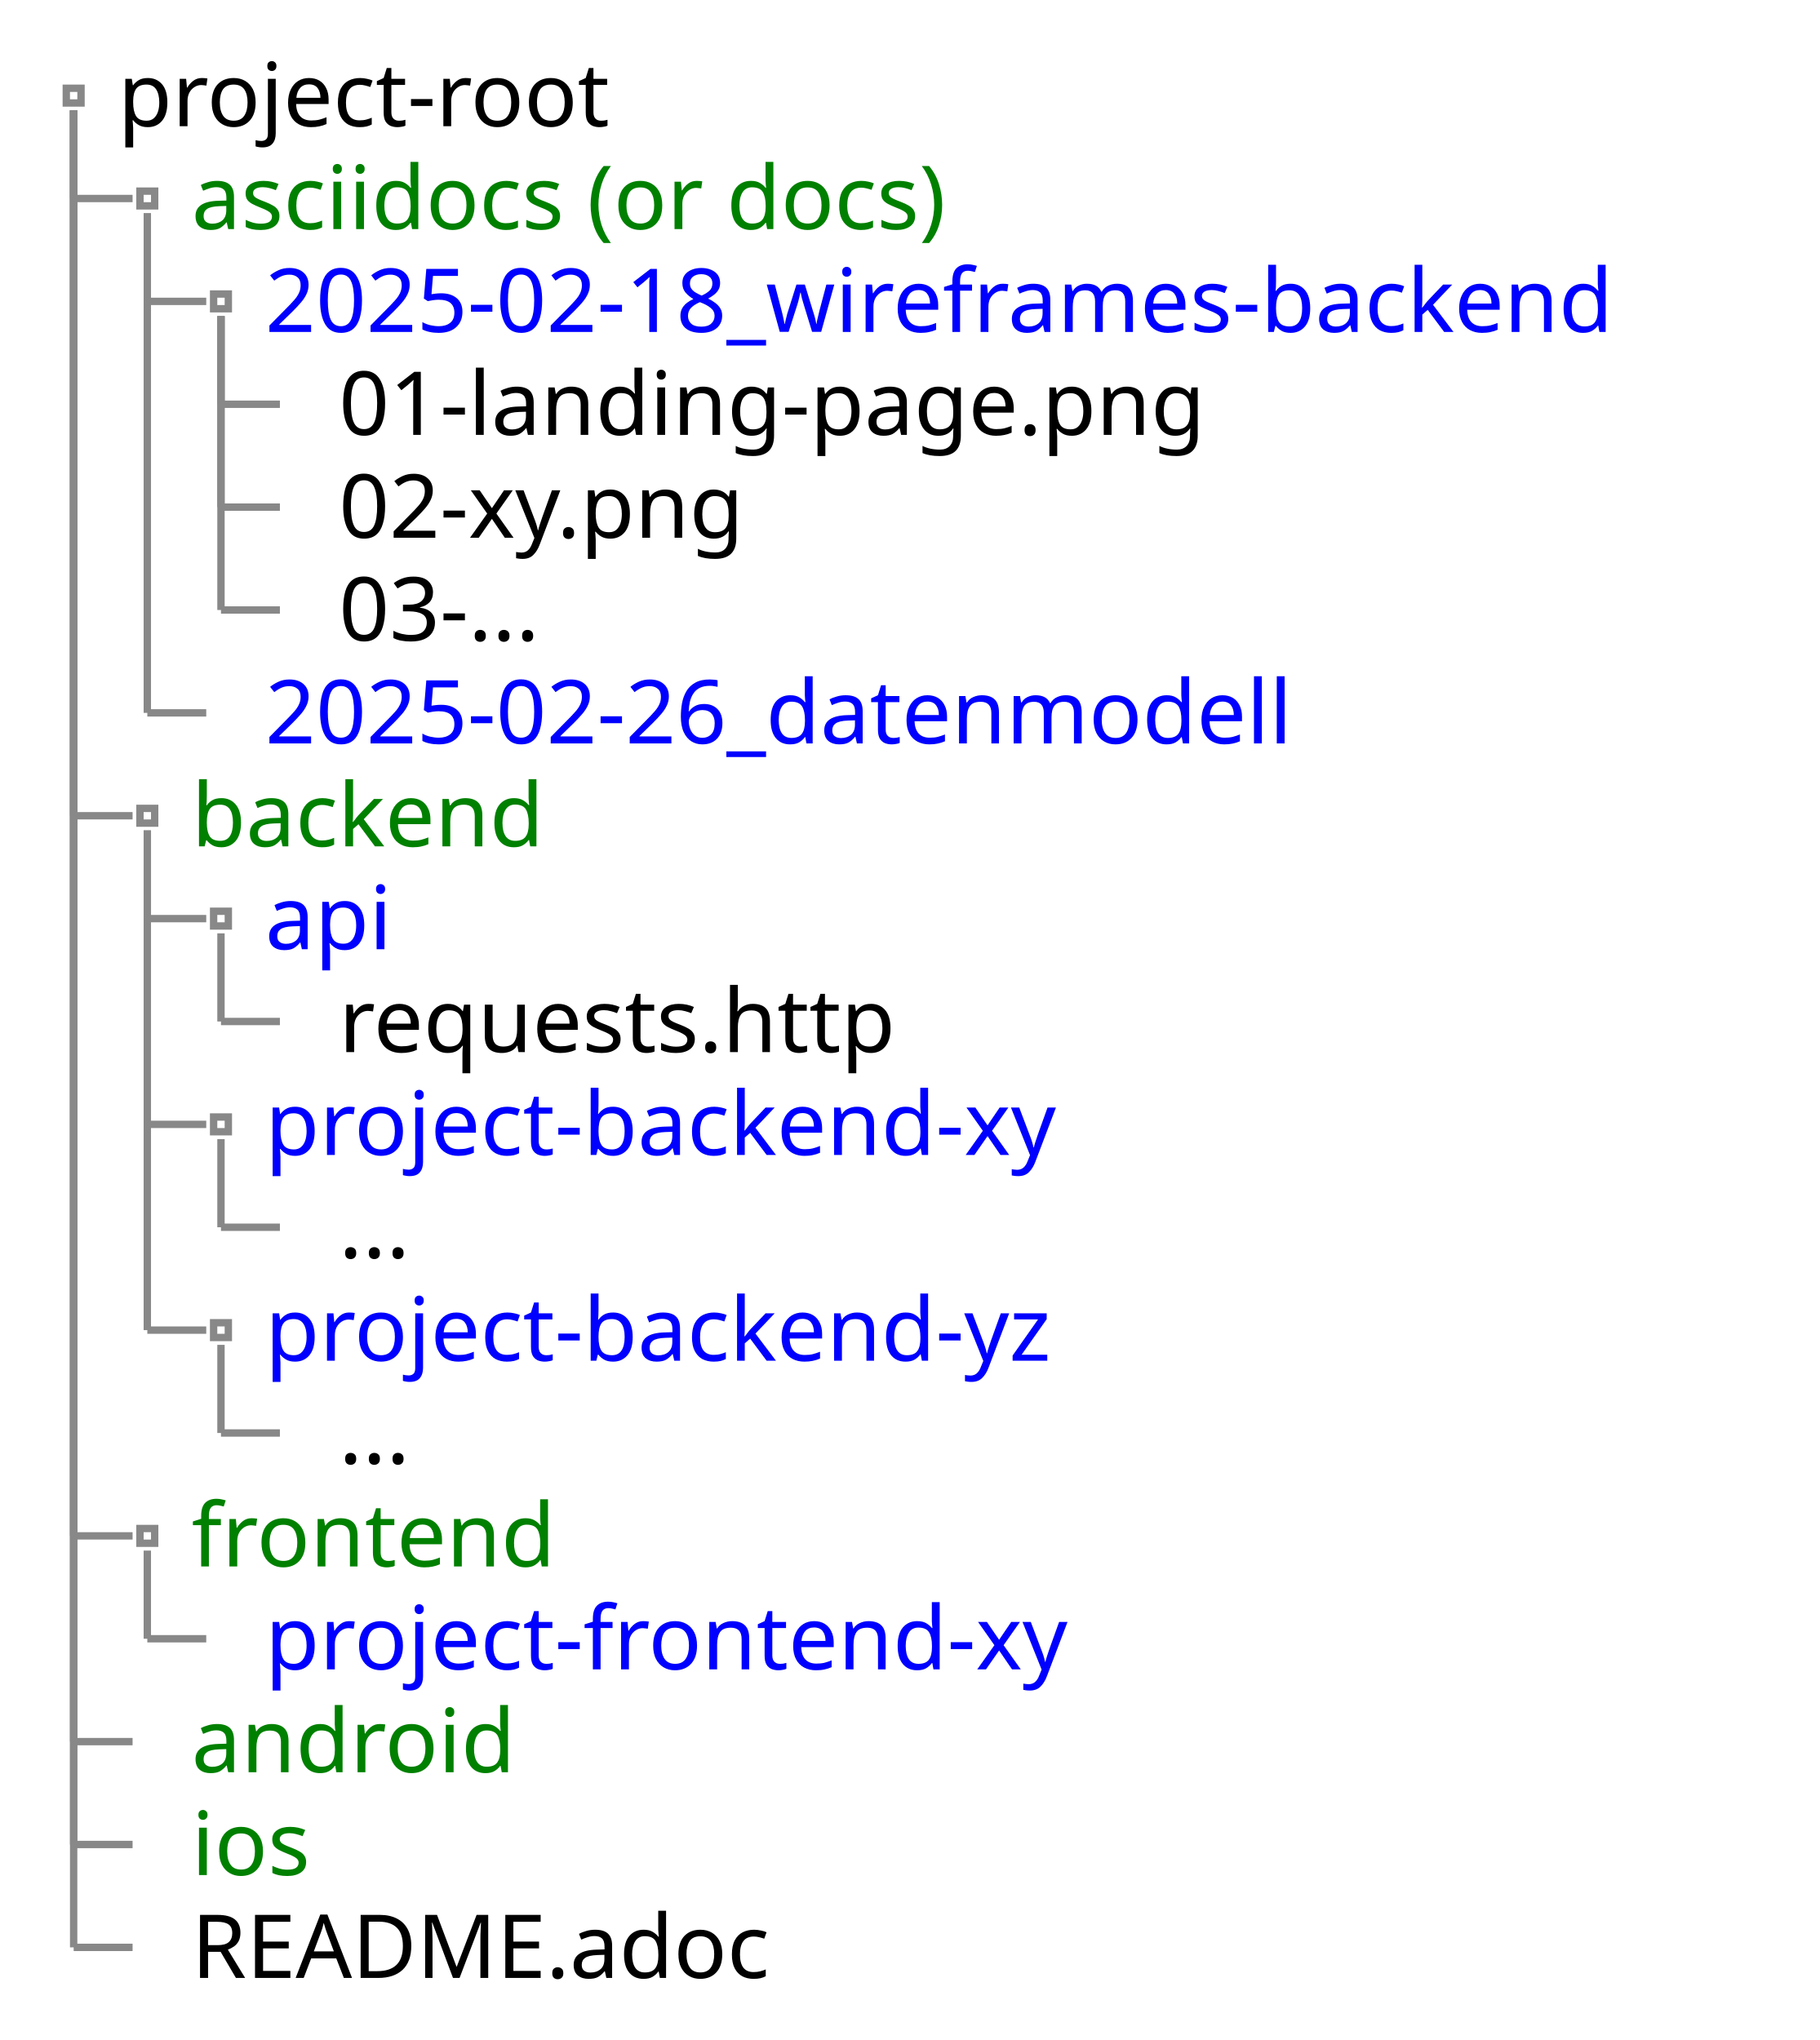
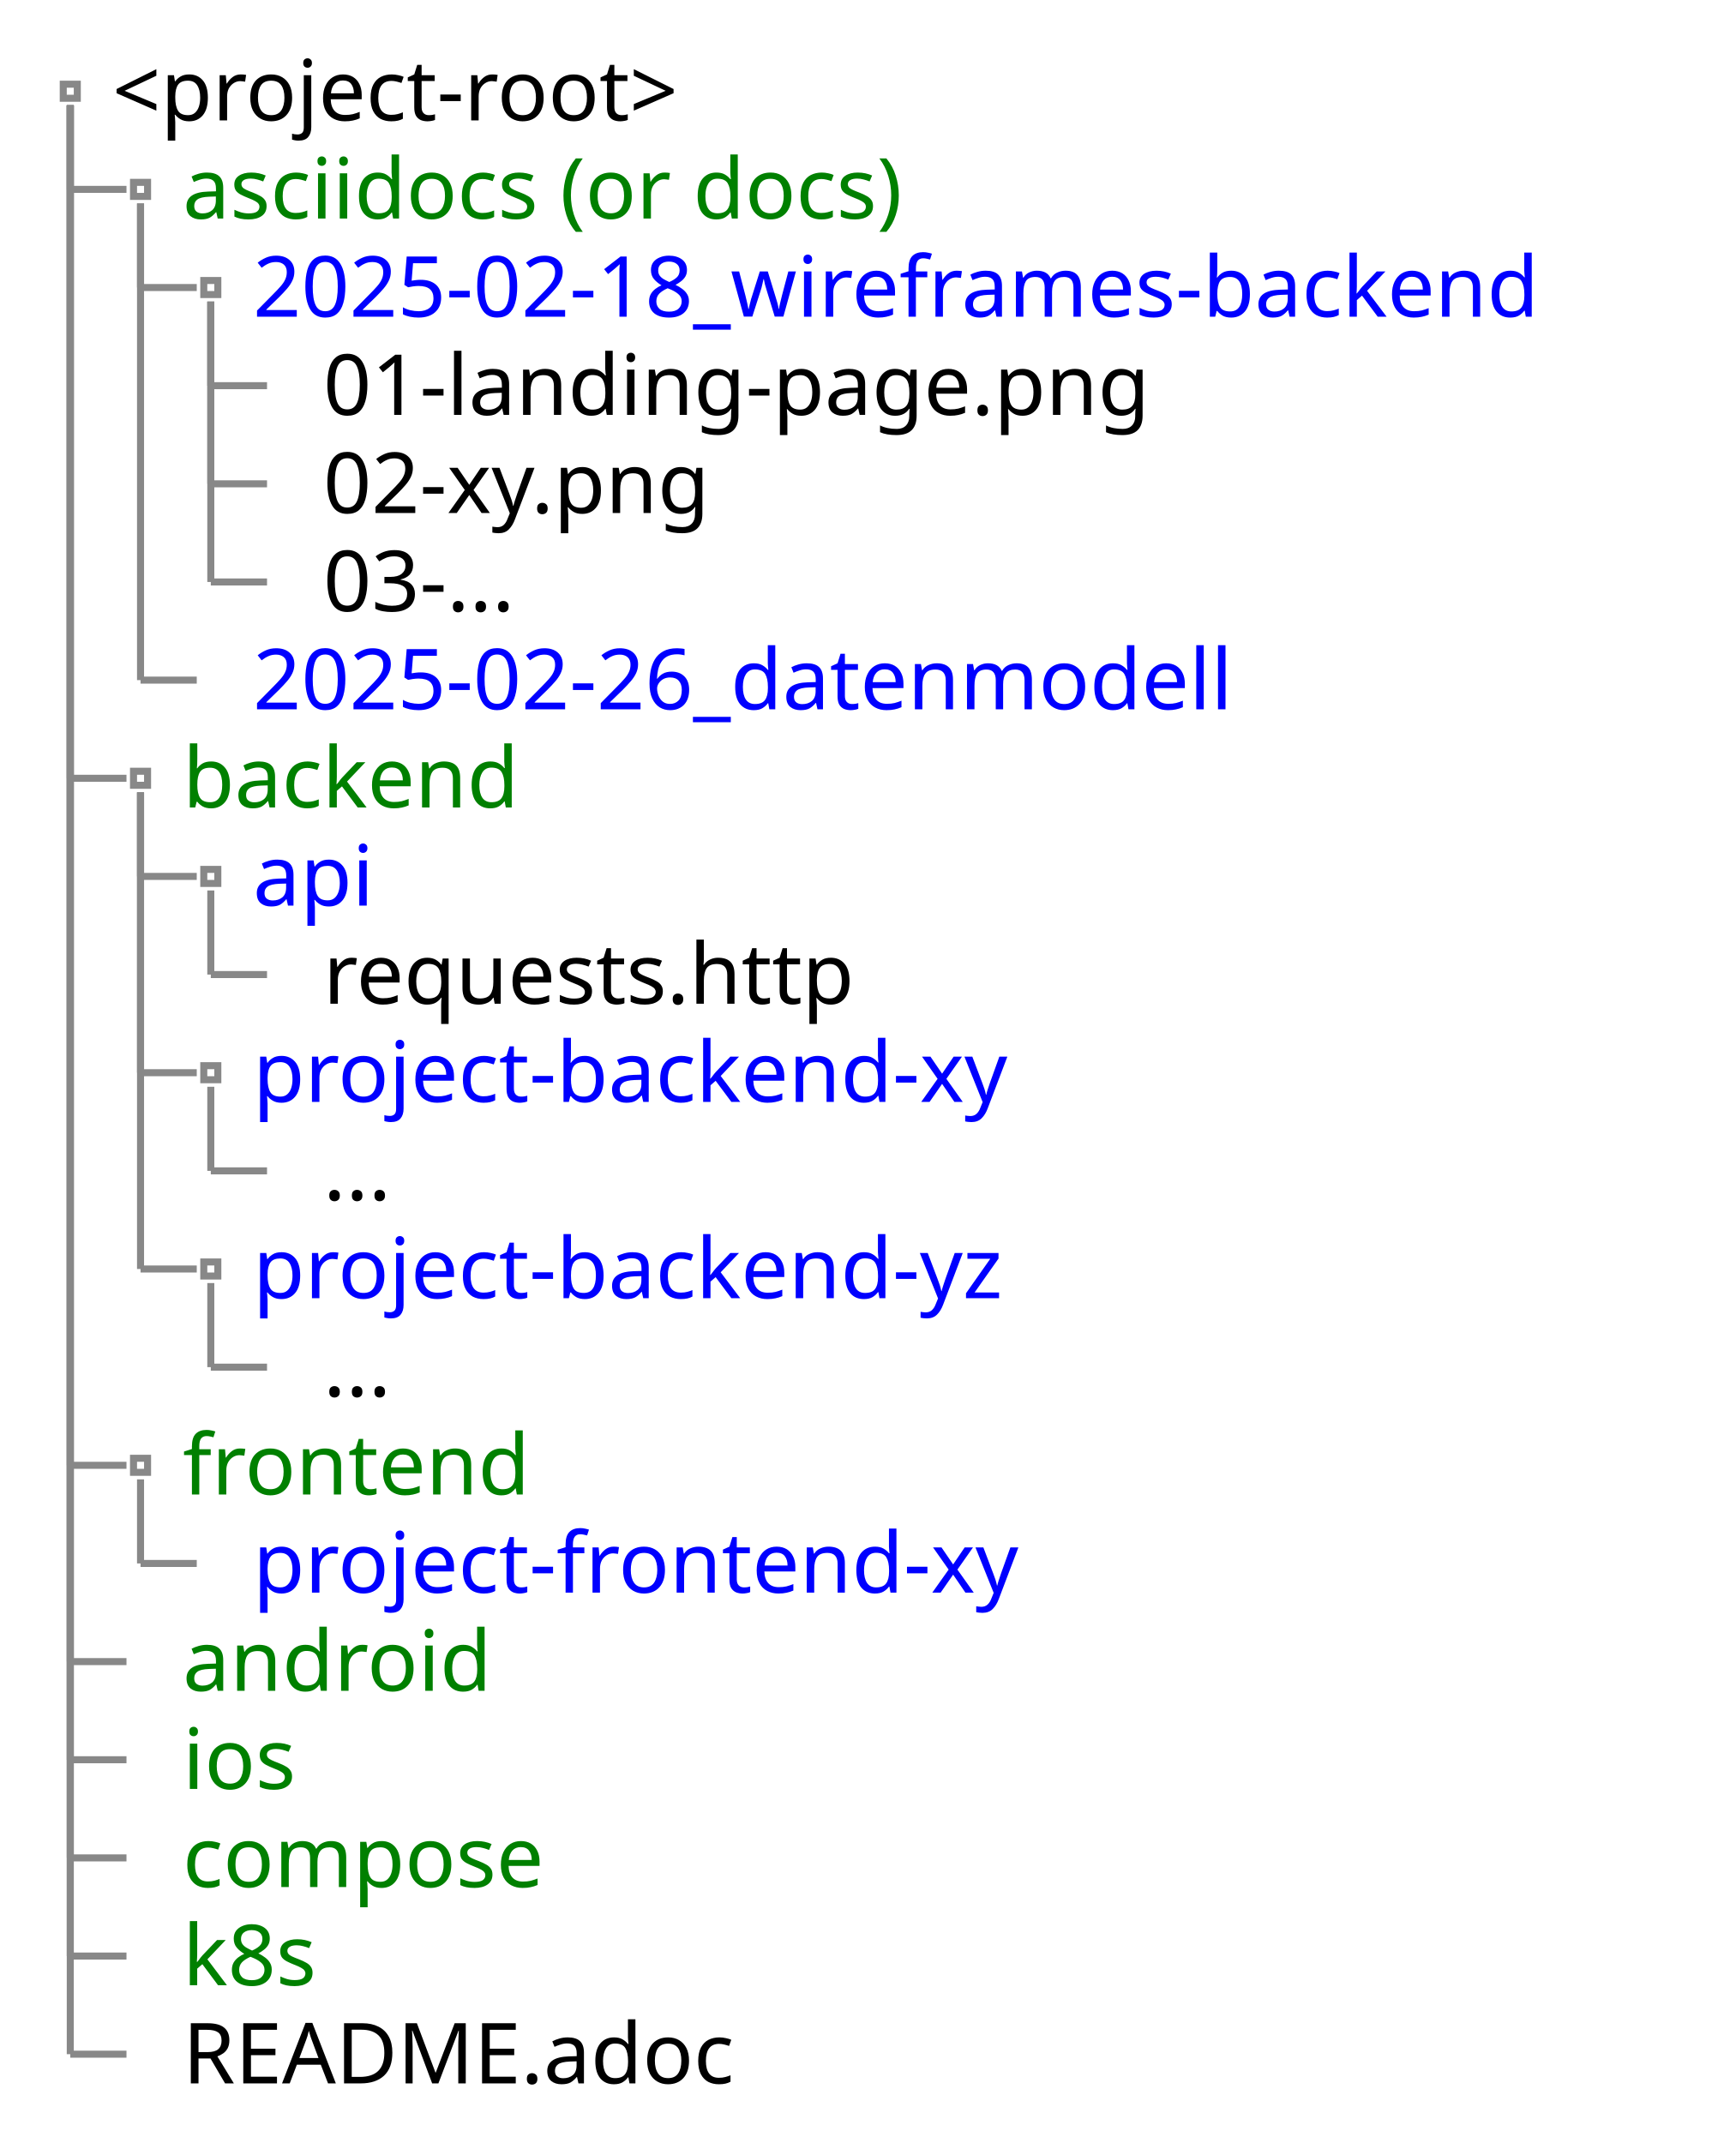
- <svg xmlns="http://www.w3.org/2000/svg" contentStyleType="text/css" height="277px" preserveAspectRatio="none" style="width:247px;height:277px;background:#FFFFFF;" version="1.1" viewBox="0 0 247 277" width="247px" zoomAndPan="magnify">
+ <svg xmlns="http://www.w3.org/2000/svg" contentStyleType="text/css" height="305px" preserveAspectRatio="none" style="width:247px;height:305px;background:#FFFFFF;" version="1.1" viewBox="0 0 247 305" width="247px" zoomAndPan="magnify">
  <defs />
  <g>
-     <text fill="#000000" font-family="sans-serif" font-size="12" lengthAdjust="spacing" textLength="74" x="16" y="17.139">project-root</text>
+     <text fill="#000000" font-family="sans-serif" font-size="12" lengthAdjust="spacing" textLength="94" x="16" y="17.139">&lt;project-root&gt;</text>
    <text fill="#008000" font-family="sans-serif" font-size="12" lengthAdjust="spacing" textLength="119" x="26" y="31.107">asciidocs (or docs)</text>
    <text fill="#0000FF" font-family="sans-serif" font-size="12" lengthAdjust="spacing" textLength="204" x="36" y="45.076">2025-02-18_wireframes-backend</text>
    <text fill="#000000" font-family="sans-serif" font-size="12" lengthAdjust="spacing" textLength="130" x="46" y="59.045">01-landing-page.png</text>
    <text fill="#000000" font-family="sans-serif" font-size="12" lengthAdjust="spacing" textLength="60" x="46" y="73.014">02-xy.png</text>
    <text fill="#000000" font-family="sans-serif" font-size="12" lengthAdjust="spacing" textLength="32" x="46" y="86.982">03-...</text>
    <text fill="#0000FF" font-family="sans-serif" font-size="12" lengthAdjust="spacing" textLength="156" x="36" y="100.951">2025-02-26_datenmodell</text>
    <text fill="#008000" font-family="sans-serif" font-size="12" lengthAdjust="spacing" textLength="54" x="26" y="114.92">backend</text>
    <text fill="#0000FF" font-family="sans-serif" font-size="12" lengthAdjust="spacing" textLength="19" x="36" y="128.889">api</text>
    <text fill="#000000" font-family="sans-serif" font-size="12" lengthAdjust="spacing" textLength="86" x="46" y="142.857">requests.http</text>
    <text fill="#0000FF" font-family="sans-serif" font-size="12" lengthAdjust="spacing" textLength="118" x="36" y="156.826">project-backend-xy</text>
    <text fill="#000000" font-family="sans-serif" font-size="12" lengthAdjust="spacing" textLength="12" x="46" y="170.795">...</text>
    <text fill="#0000FF" font-family="sans-serif" font-size="12" lengthAdjust="spacing" textLength="117" x="36" y="184.764">project-backend-yz</text>
    <text fill="#000000" font-family="sans-serif" font-size="12" lengthAdjust="spacing" textLength="12" x="46" y="198.732">...</text>
    <text fill="#008000" font-family="sans-serif" font-size="12" lengthAdjust="spacing" textLength="54" x="26" y="212.701">frontend</text>
    <text fill="#0000FF" font-family="sans-serif" font-size="12" lengthAdjust="spacing" textLength="118" x="36" y="226.67">project-frontend-xy</text>
    <text fill="#008000" font-family="sans-serif" font-size="12" lengthAdjust="spacing" textLength="48" x="26" y="240.639">android</text>
    <text fill="#008000" font-family="sans-serif" font-size="12" lengthAdjust="spacing" textLength="18" x="26" y="254.607">ios</text>
-     <text fill="#000000" font-family="sans-serif" font-size="12" lengthAdjust="spacing" textLength="86" x="26" y="268.576">README.adoc</text>
+     <text fill="#008000" font-family="sans-serif" font-size="12" lengthAdjust="spacing" textLength="57" x="26" y="268.576">compose</text>
+     <text fill="#008000" font-family="sans-serif" font-size="12" lengthAdjust="spacing" textLength="22" x="26" y="282.545">k8s</text>
+     <text fill="#000000" font-family="sans-serif" font-size="12" lengthAdjust="spacing" textLength="86" x="26" y="296.514">README.adoc</text>
    <rect fill="none" height="2" style="stroke:#888888;stroke-width:1.0;" width="2" x="9" y="11.984" />
    <rect fill="none" height="2" style="stroke:#888888;stroke-width:1.0;" width="2" x="19" y="25.953" />
    <line style="stroke:#888888;stroke-width:1.0;" x1="10" x2="10" y1="14.984" y2="26.953" />
    <line style="stroke:#888888;stroke-width:1.0;" x1="10" x2="18" y1="26.953" y2="26.953" />
    <rect fill="none" height="2" style="stroke:#888888;stroke-width:1.0;" width="2" x="29" y="39.922" />
    <line style="stroke:#888888;stroke-width:1.0;" x1="20" x2="20" y1="28.953" y2="40.922" />
    <line style="stroke:#888888;stroke-width:1.0;" x1="20" x2="28" y1="40.922" y2="40.922" />
    <line style="stroke:#888888;stroke-width:1.0;" x1="30" x2="30" y1="42.922" y2="54.891" />
    <line style="stroke:#888888;stroke-width:1.0;" x1="30" x2="38" y1="54.891" y2="54.891" />
    <line style="stroke:#888888;stroke-width:1.0;" x1="30" x2="30" y1="42.922" y2="68.859" />
    <line style="stroke:#888888;stroke-width:1.0;" x1="30" x2="38" y1="68.859" y2="68.859" />
    <line style="stroke:#888888;stroke-width:1.0;" x1="30" x2="30" y1="42.922" y2="82.828" />
    <line style="stroke:#888888;stroke-width:1.0;" x1="30" x2="38" y1="82.828" y2="82.828" />
    <line style="stroke:#888888;stroke-width:1.0;" x1="20" x2="20" y1="28.953" y2="96.797" />
    <line style="stroke:#888888;stroke-width:1.0;" x1="20" x2="28" y1="96.797" y2="96.797" />
    <rect fill="none" height="2" style="stroke:#888888;stroke-width:1.0;" width="2" x="19" y="109.766" />
    <line style="stroke:#888888;stroke-width:1.0;" x1="10" x2="10" y1="14.984" y2="110.766" />
    <line style="stroke:#888888;stroke-width:1.0;" x1="10" x2="18" y1="110.766" y2="110.766" />
    <rect fill="none" height="2" style="stroke:#888888;stroke-width:1.0;" width="2" x="29" y="123.734" />
    <line style="stroke:#888888;stroke-width:1.0;" x1="20" x2="20" y1="112.766" y2="124.734" />
    <line style="stroke:#888888;stroke-width:1.0;" x1="20" x2="28" y1="124.734" y2="124.734" />
    <line style="stroke:#888888;stroke-width:1.0;" x1="30" x2="30" y1="126.734" y2="138.703" />
    <line style="stroke:#888888;stroke-width:1.0;" x1="30" x2="38" y1="138.703" y2="138.703" />
    <rect fill="none" height="2" style="stroke:#888888;stroke-width:1.0;" width="2" x="29" y="151.672" />
    <line style="stroke:#888888;stroke-width:1.0;" x1="20" x2="20" y1="112.766" y2="152.672" />
    <line style="stroke:#888888;stroke-width:1.0;" x1="20" x2="28" y1="152.672" y2="152.672" />
    <line style="stroke:#888888;stroke-width:1.0;" x1="30" x2="30" y1="154.672" y2="166.641" />
    <line style="stroke:#888888;stroke-width:1.0;" x1="30" x2="38" y1="166.641" y2="166.641" />
    <rect fill="none" height="2" style="stroke:#888888;stroke-width:1.0;" width="2" x="29" y="179.609" />
    <line style="stroke:#888888;stroke-width:1.0;" x1="20" x2="20" y1="112.766" y2="180.609" />
    <line style="stroke:#888888;stroke-width:1.0;" x1="20" x2="28" y1="180.609" y2="180.609" />
    <line style="stroke:#888888;stroke-width:1.0;" x1="30" x2="30" y1="182.609" y2="194.578" />
    <line style="stroke:#888888;stroke-width:1.0;" x1="30" x2="38" y1="194.578" y2="194.578" />
    <rect fill="none" height="2" style="stroke:#888888;stroke-width:1.0;" width="2" x="19" y="207.547" />
    <line style="stroke:#888888;stroke-width:1.0;" x1="10" x2="10" y1="14.984" y2="208.547" />
    <line style="stroke:#888888;stroke-width:1.0;" x1="10" x2="18" y1="208.547" y2="208.547" />
    <line style="stroke:#888888;stroke-width:1.0;" x1="20" x2="20" y1="210.547" y2="222.516" />
    <line style="stroke:#888888;stroke-width:1.0;" x1="20" x2="28" y1="222.516" y2="222.516" />
    <line style="stroke:#888888;stroke-width:1.0;" x1="10" x2="10" y1="14.984" y2="236.484" />
    <line style="stroke:#888888;stroke-width:1.0;" x1="10" x2="18" y1="236.484" y2="236.484" />
    <line style="stroke:#888888;stroke-width:1.0;" x1="10" x2="10" y1="14.984" y2="250.453" />
    <line style="stroke:#888888;stroke-width:1.0;" x1="10" x2="18" y1="250.453" y2="250.453" />
    <line style="stroke:#888888;stroke-width:1.0;" x1="10" x2="10" y1="14.984" y2="264.422" />
    <line style="stroke:#888888;stroke-width:1.0;" x1="10" x2="18" y1="264.422" y2="264.422" />
+     <line style="stroke:#888888;stroke-width:1.0;" x1="10" x2="10" y1="14.984" y2="278.391" />
+     <line style="stroke:#888888;stroke-width:1.0;" x1="10" x2="18" y1="278.391" y2="278.391" />
+     <line style="stroke:#888888;stroke-width:1.0;" x1="10" x2="10" y1="14.984" y2="292.359" />
+     <line style="stroke:#888888;stroke-width:1.0;" x1="10" x2="18" y1="292.359" y2="292.359" />
  </g>
</svg>
